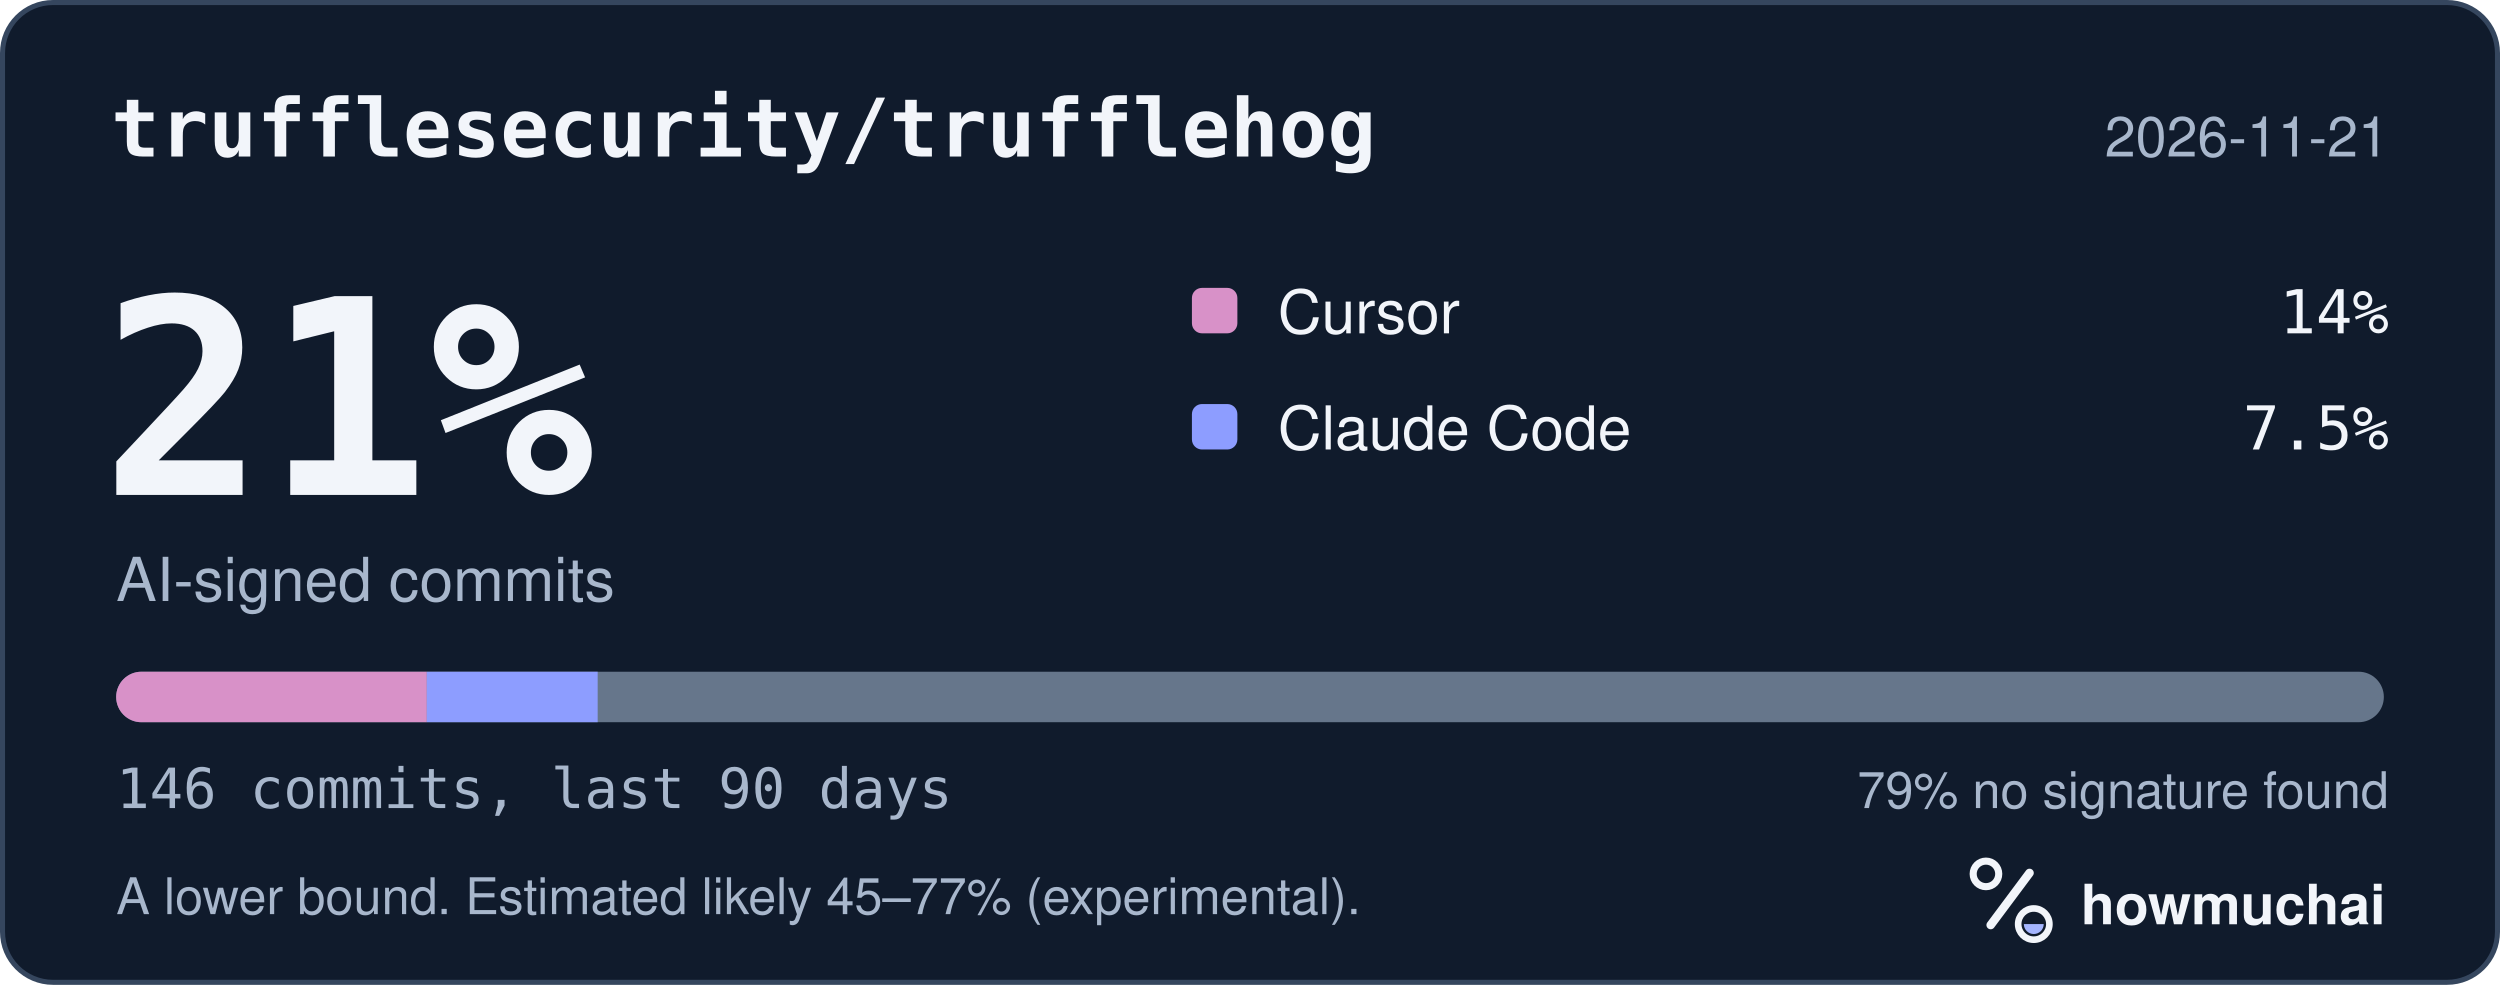
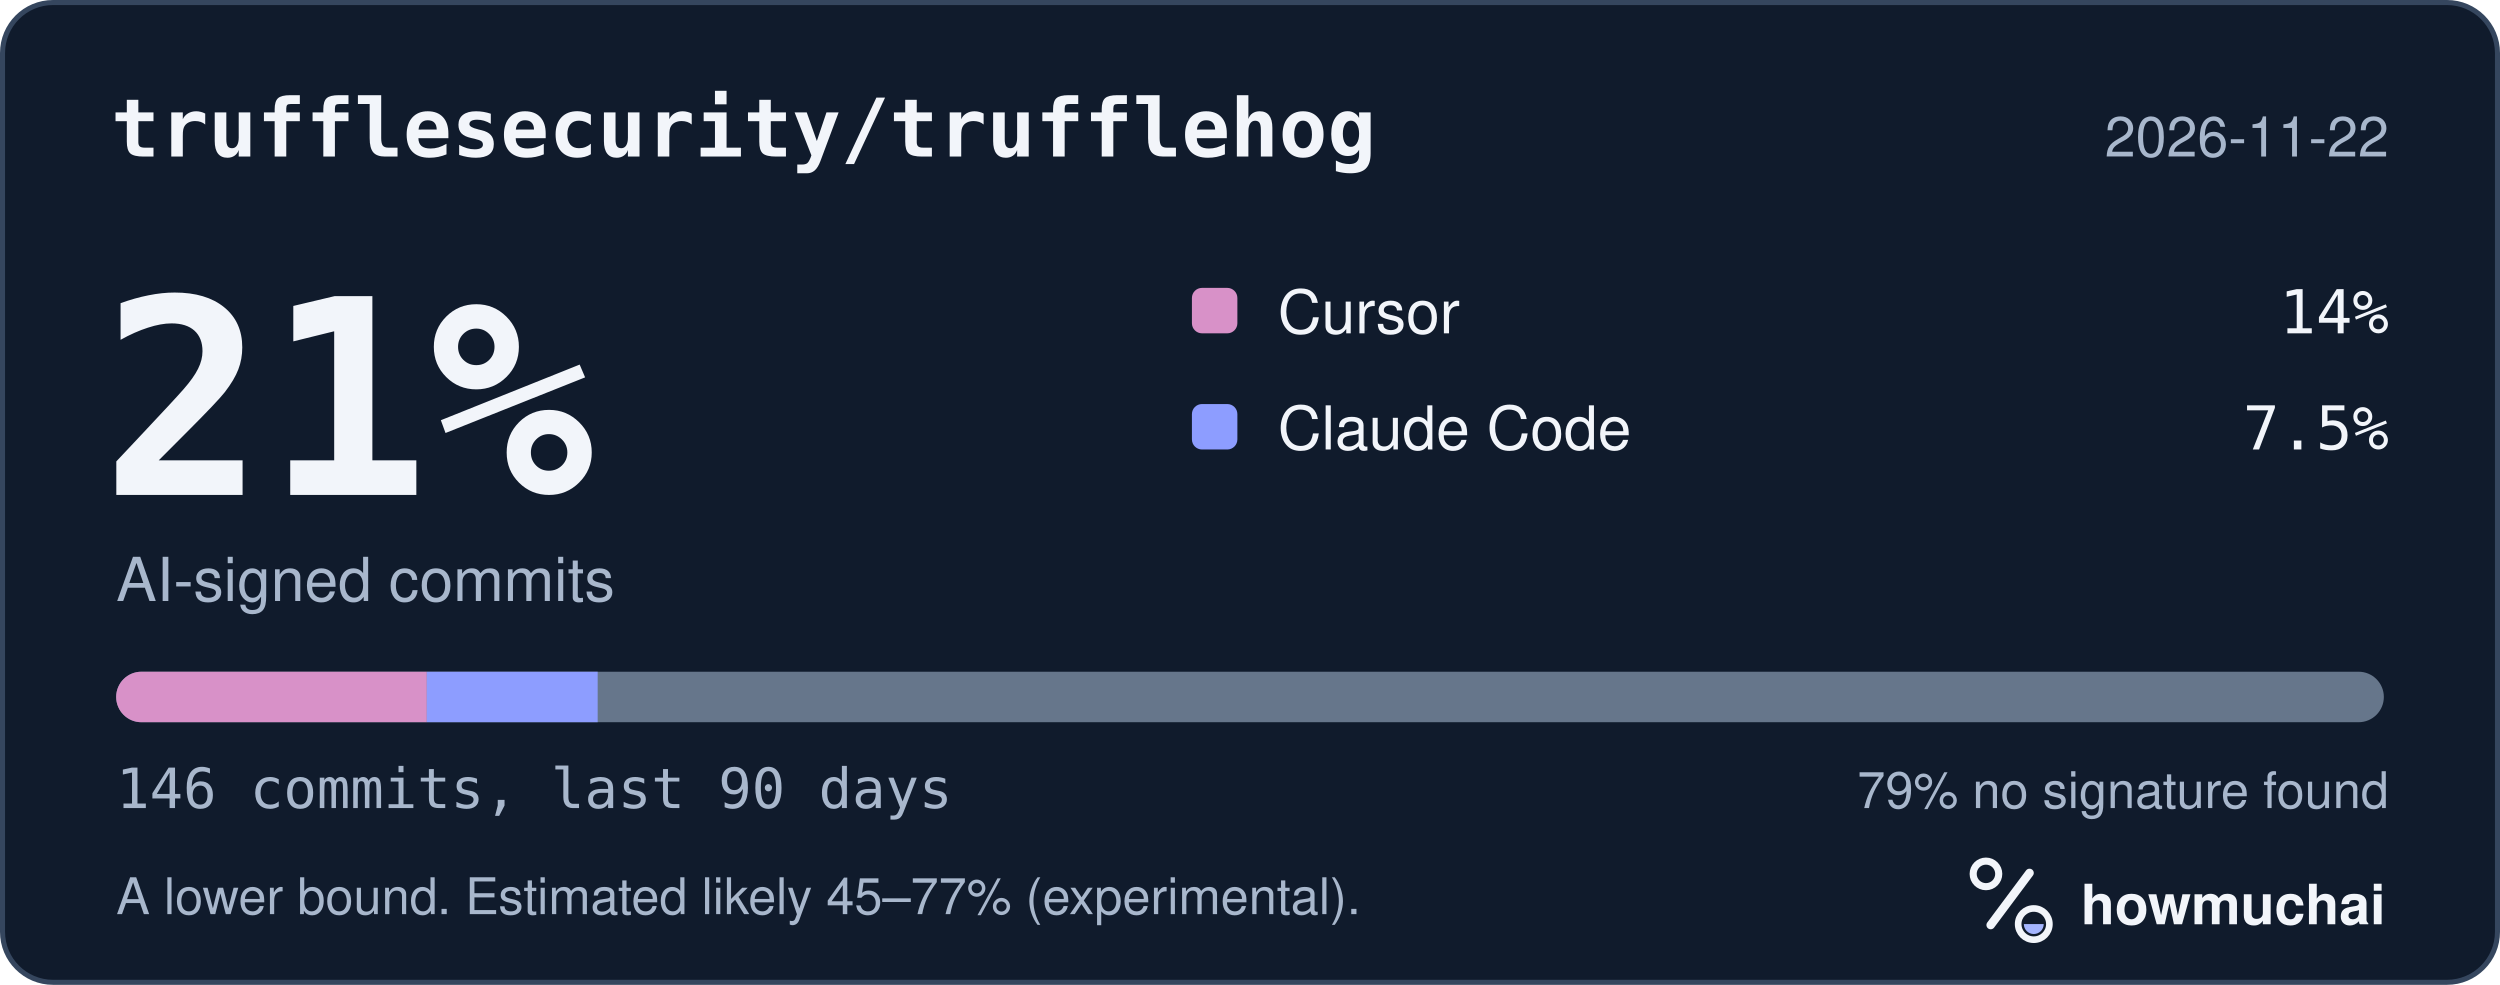
<svg xmlns="http://www.w3.org/2000/svg" width="495" height="195" viewBox="0 0 495 195" role="img" aria-labelledby="hm-t hm-d">
  <rect x="0.5" y="0.5" width="494" height="194" rx="10" fill="#101B2C" stroke="#35465E" />
  <text x="22" y="31" fill="#F2F5FA" font-family="ui-monospace, SF Mono, Menlo, Consolas, IBM Plex Mono, monospace" font-size="16" font-weight="600">trufflesecurity/trufflehog</text>
-   <text x="473" y="31" fill="#A8B7CC" font-family="-apple-system, BlinkMacSystemFont, Segoe UI, Helvetica, Arial, Fira Sans, sans-serif" font-size="11" text-anchor="end">2026-11-21</text>
+   <text x="473" y="31" fill="#A8B7CC" font-family="-apple-system, BlinkMacSystemFont, Segoe UI, Helvetica, Arial, Fira Sans, sans-serif" font-size="11" text-anchor="end">2026-11-22</text>
  <text x="20" y="98" fill="#F2F5FA" font-family="ui-monospace, SF Mono, Menlo, Consolas, IBM Plex Mono, monospace" font-size="54" font-weight="700">21%</text>
  <text x="23" y="119" fill="#A8B7CC" font-family="-apple-system, BlinkMacSystemFont, Segoe UI, Helvetica, Arial, Fira Sans, sans-serif" font-size="12">AI-signed commits</text>
  <rect x="236" y="57" width="9" height="9" rx="2" fill="#D891C8" />
  <text x="253" y="66" fill="#F2F5FA" font-family="-apple-system, BlinkMacSystemFont, Segoe UI, Helvetica, Arial, Fira Sans, sans-serif" font-size="12">Cursor</text>
  <text x="473" y="66" fill="#F2F5FA" font-family="ui-monospace, SF Mono, Menlo, Consolas, IBM Plex Mono, monospace" font-size="12" text-anchor="end">14%</text>
  <rect x="236" y="80" width="9" height="9" rx="2" fill="#8D9DFF" />
  <text x="253" y="89" fill="#F2F5FA" font-family="-apple-system, BlinkMacSystemFont, Segoe UI, Helvetica, Arial, Fira Sans, sans-serif" font-size="12">Claude Code</text>
  <text x="473" y="89" fill="#F2F5FA" font-family="ui-monospace, SF Mono, Menlo, Consolas, IBM Plex Mono, monospace" font-size="12" text-anchor="end">7.5%</text>
  <defs>
    <clipPath id="hm-bar">
      <rect x="23" y="133" width="449" height="10" rx="5" />
    </clipPath>
  </defs>
  <rect x="23" y="133" width="449" height="10" rx="5" fill="#66768B" />
  <g clip-path="url(#hm-bar)">
    <rect x="23.00" y="133" width="61.51" height="10" fill="#D891C8" />
    <rect x="84.51" y="133" width="33.83" height="10" fill="#8D9DFF" />
  </g>
  <text x="23" y="160" fill="#A8B7CC" font-family="ui-monospace, SF Mono, Menlo, Consolas, IBM Plex Mono, monospace" font-size="11">146 commits, last 90 days</text>
  <text x="473" y="160" fill="#A8B7CC" font-family="-apple-system, BlinkMacSystemFont, Segoe UI, Helvetica, Arial, Fira Sans, sans-serif" font-size="10" text-anchor="end">79% no signature found</text>
  <text x="23" y="181" fill="#A8B7CC" font-family="-apple-system, BlinkMacSystemFont, Segoe UI, Helvetica, Arial, Fira Sans, sans-serif" font-size="10">A lower bound. Estimated likely 45–77% (experimental).</text>
  <g transform="translate(386 166) scale(0.046875)">
    <circle cx="154" cy="150" r="54" fill="none" stroke="#F2F5FA" stroke-width="30" />
    <path d="M174 366 338 146" fill="none" stroke="#F2F5FA" stroke-width="36" stroke-linecap="round" />
    <circle cx="356" cy="362" r="66" fill="none" stroke="#F2F5FA" stroke-width="28" />
    <path d="M314 362a42 42 0 0 0 84 0Z" fill="#A4B5FF" />
  </g>
  <text x="412" y="183" fill="#F2F5FA" font-family="-apple-system, BlinkMacSystemFont, Segoe UI, Helvetica, Arial, Fira Sans, sans-serif" font-size="11" font-weight="650">howmuchai</text>
</svg>
